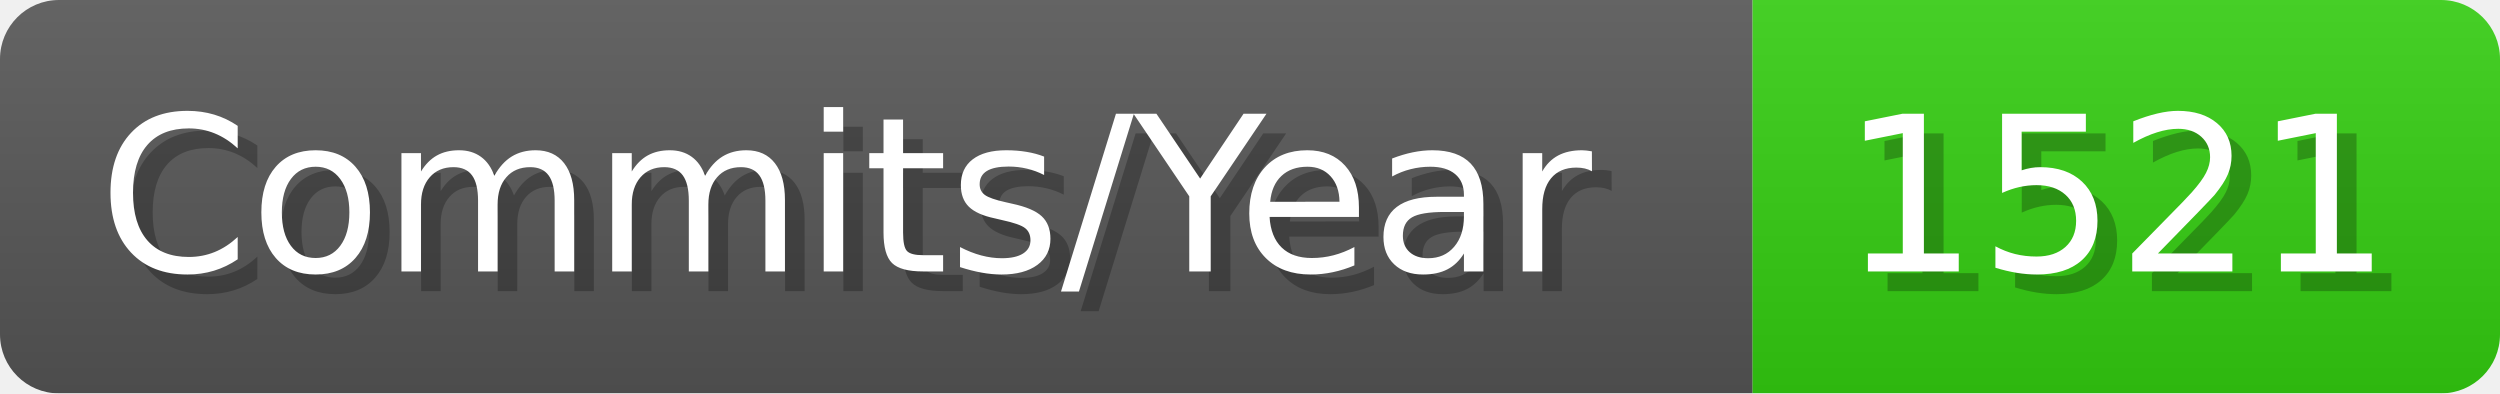
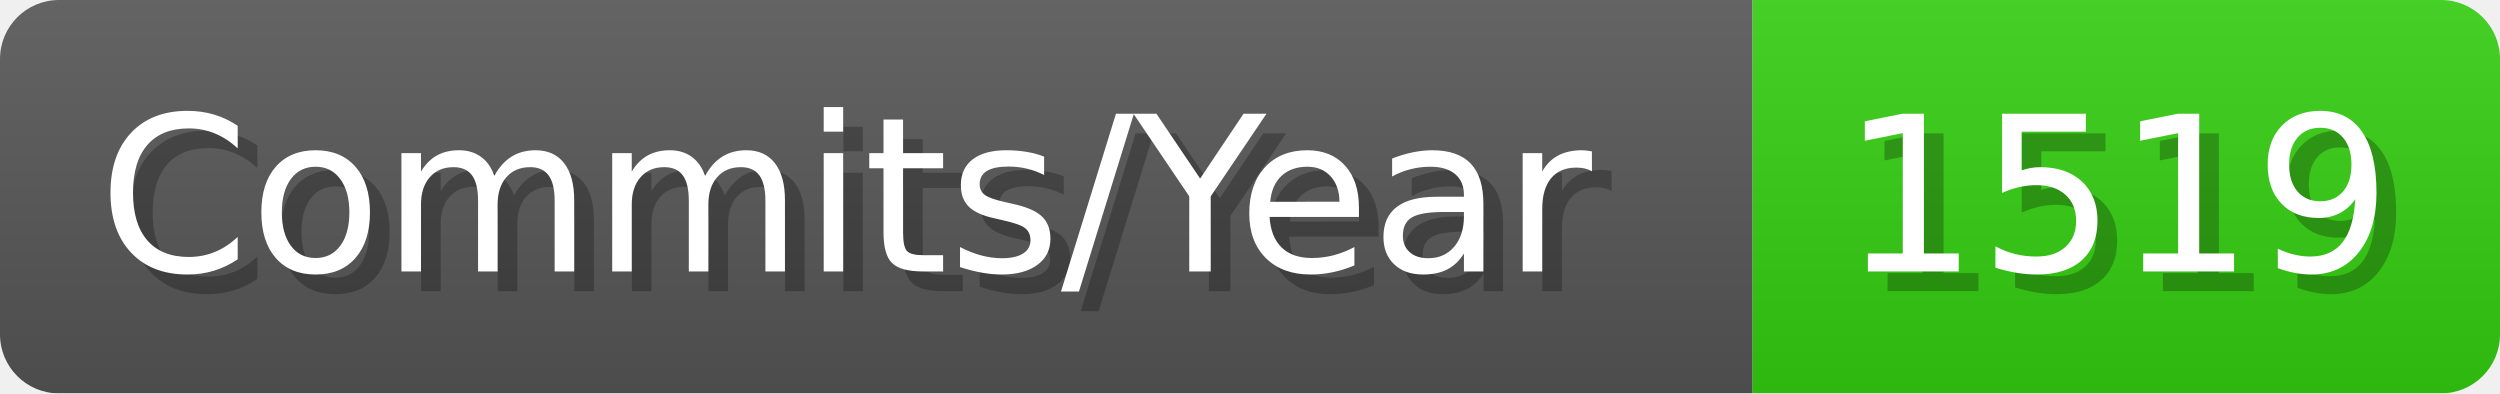
- <svg xmlns="http://www.w3.org/2000/svg" width="127.1" height="20" viewBox="0 0 1271 200" role="img" aria-label="Commits/Year: 1521">
+ <svg xmlns="http://www.w3.org/2000/svg" width="127.1" height="20" viewBox="0 0 1271 200" role="img" aria-label="Commits/Year: 1519">
  <linearGradient id="aUPdi" x2="0" y2="100%">
    <stop offset="0" stop-opacity=".1" stop-color="#EEE" />
    <stop offset="1" stop-opacity=".1" />
  </linearGradient>
  <mask id="WfAiQ">
    <rect width="1271" height="200" rx="30" fill="#FFF" />
  </mask>
  <g mask="url(#WfAiQ)">
    <rect width="891" height="200" fill="#555" />
    <rect width="380" height="200" fill="#3C1" x="891" />
    <rect width="1271" height="200" fill="url(#aUPdi)" />
  </g>
  <g aria-hidden="true" fill="#fff" text-anchor="start" font-family="Verdana,DejaVu Sans,sans-serif" font-size="110">
    <text x="60" y="148" textLength="791" fill="#000" opacity="0.25">Commits/Year</text>
    <text x="50" y="138" textLength="791">Commits/Year</text>
-     <text x="946" y="148" textLength="280" fill="#000" opacity="0.25">1521</text>
-     <text x="936" y="138" textLength="280">1521</text>
+     <text x="946" y="148" textLength="280" fill="#000" opacity="0.25">1519</text>
+     <text x="936" y="138" textLength="280">1519</text>
  </g>
</svg>
